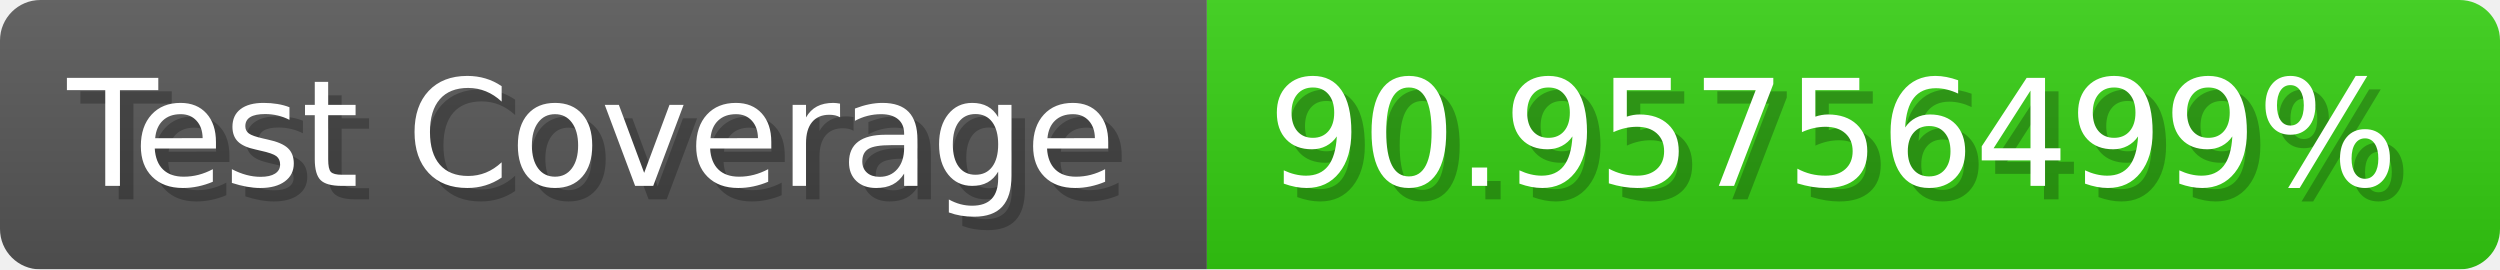
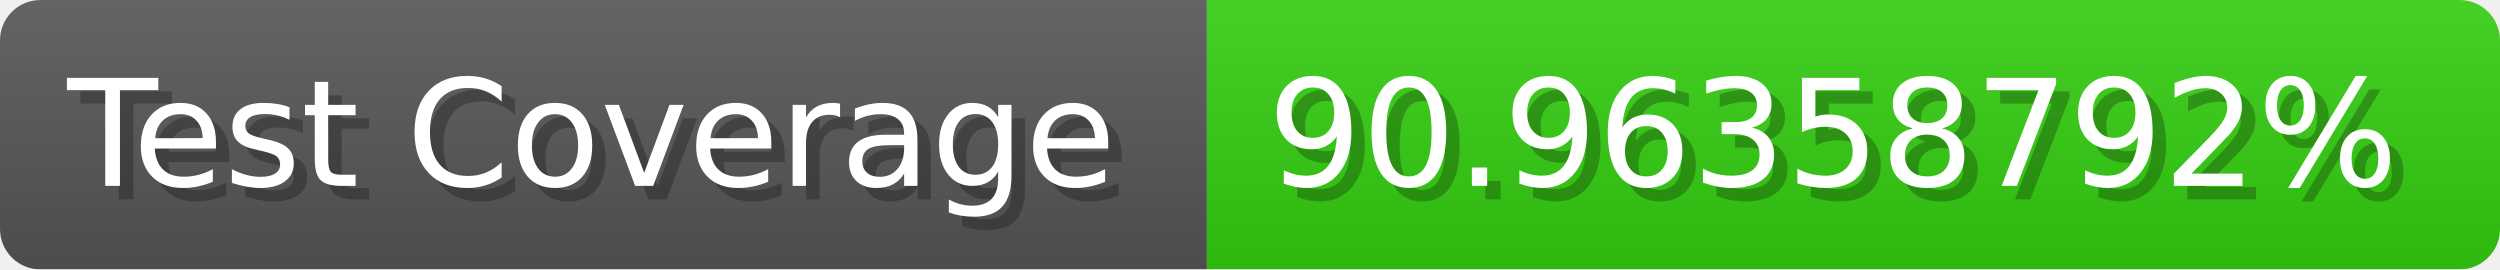
- <svg xmlns="http://www.w3.org/2000/svg" width="185.6" height="20" viewBox="0 0 1856 200" role="img" aria-label="Test Coverage: 90.95756499%">
+ <svg xmlns="http://www.w3.org/2000/svg" width="185.6" height="20" viewBox="0 0 1856 200" role="img" aria-label="Test Coverage: 90.96358792%">
  <linearGradient id="a" x2="0" y2="100%">
    <stop offset="0" stop-opacity=".1" stop-color="#EEE" />
    <stop offset="1" stop-opacity=".1" />
  </linearGradient>
  <mask id="m">
    <rect width="1856" height="200" rx="30" fill="#FFF" />
  </mask>
  <g mask="url(#m)">
    <rect width="896" height="200" fill="#555" />
    <rect width="960" height="200" fill="#3C1" x="896" />
    <rect width="1856" height="200" fill="url(#a)" />
  </g>
  <g aria-hidden="true" fill="#fff" text-anchor="start" font-family="Verdana,DejaVu Sans,sans-serif" font-size="110">
    <text x="60" y="148" textLength="796" fill="#000" opacity="0.25">Test Coverage</text>
    <text x="50" y="138" textLength="796">Test Coverage</text>
-     <text x="951" y="148" textLength="860" fill="#000" opacity="0.25">90.95756499%</text>
-     <text x="941" y="138" textLength="860">90.95756499%</text>
+     <text x="951" y="148" textLength="860" fill="#000" opacity="0.25">90.96358792%</text>
+     <text x="941" y="138" textLength="860">90.96358792%</text>
  </g>
</svg>
